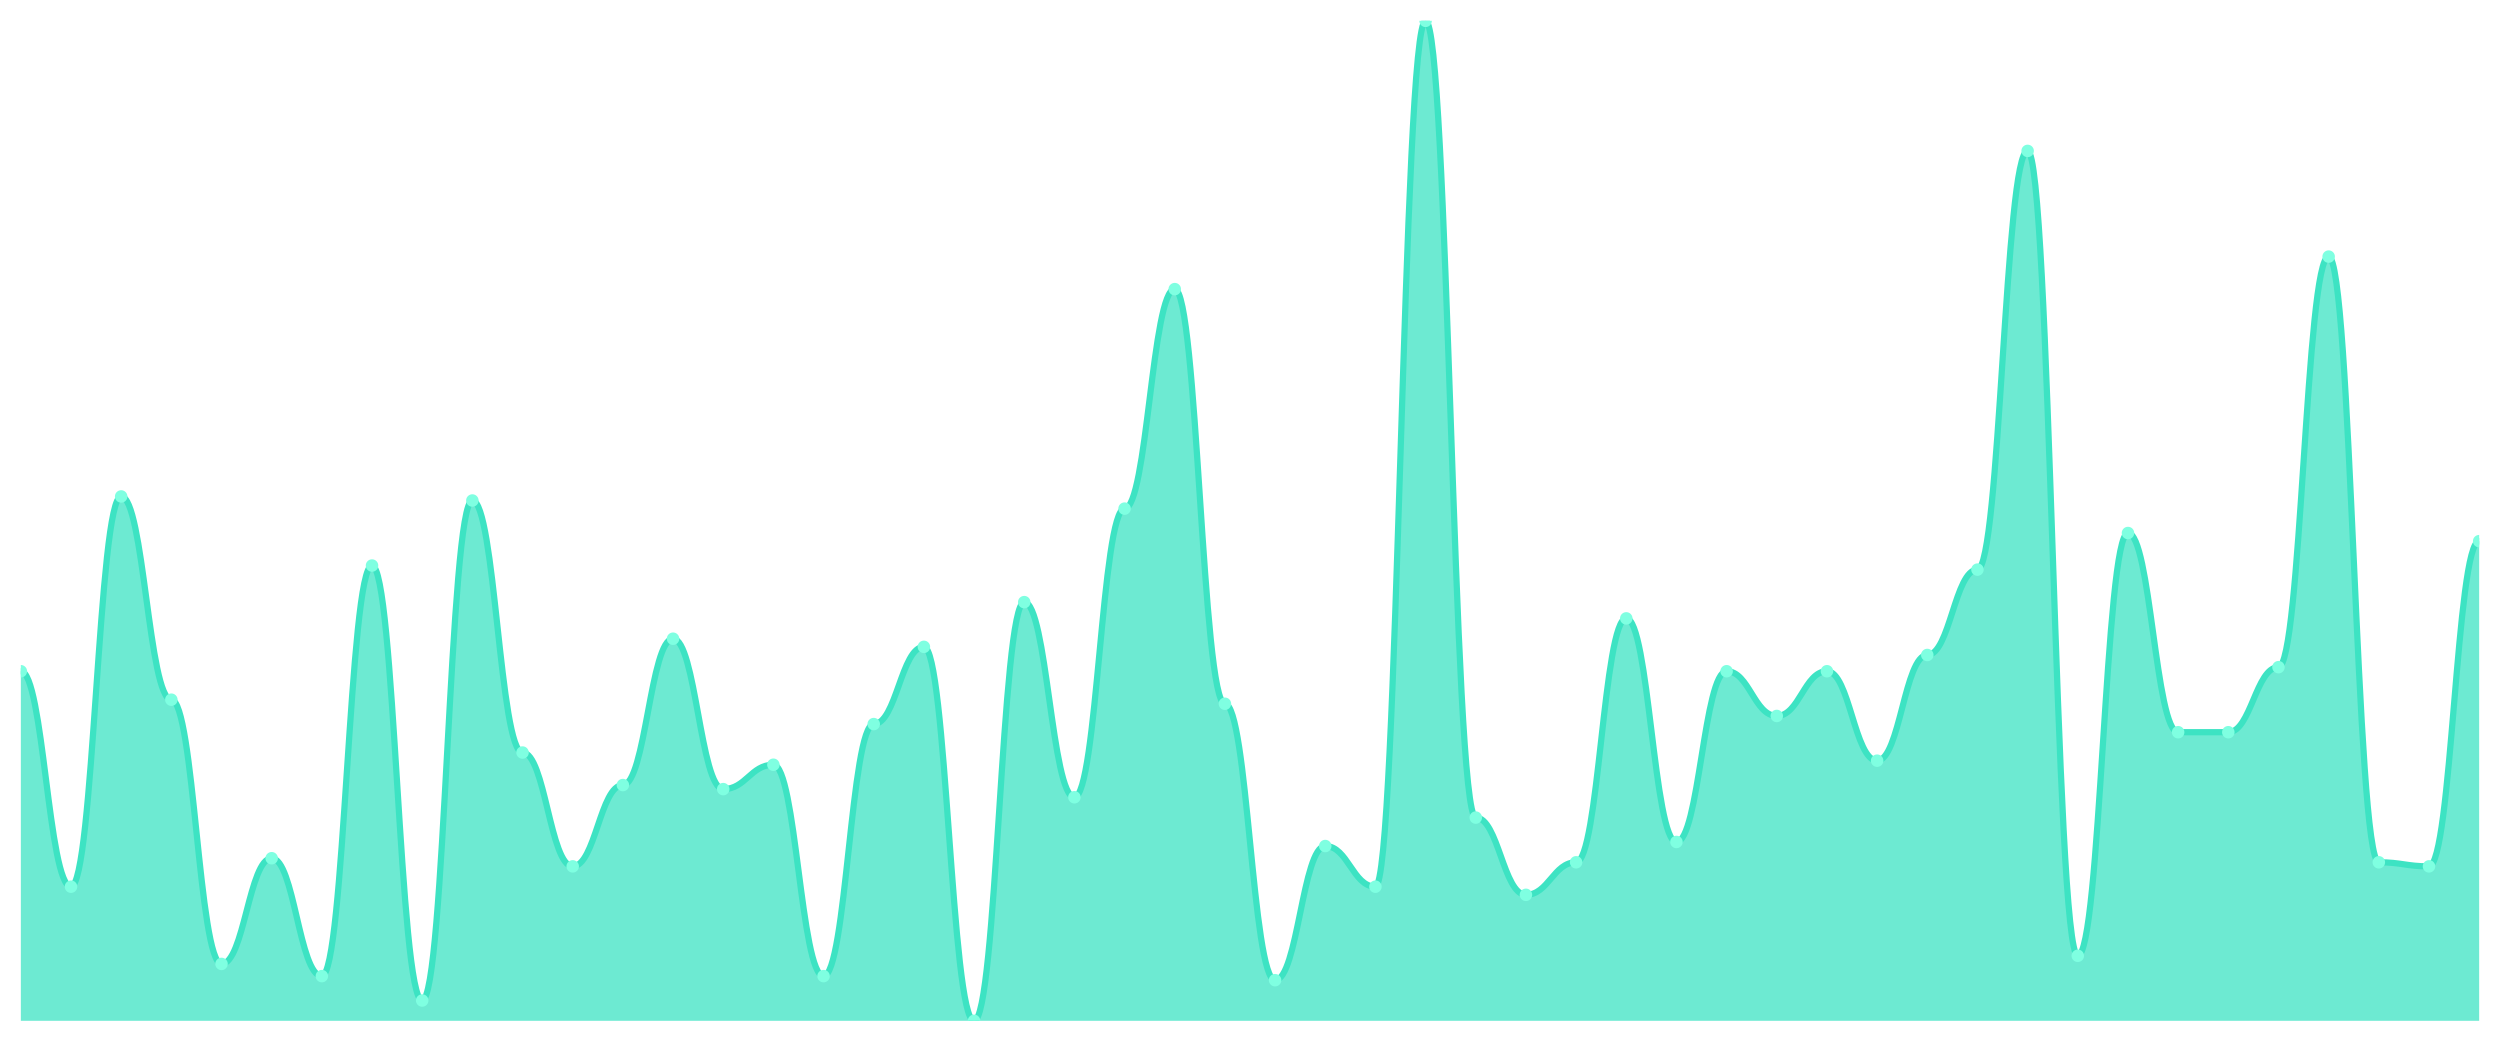
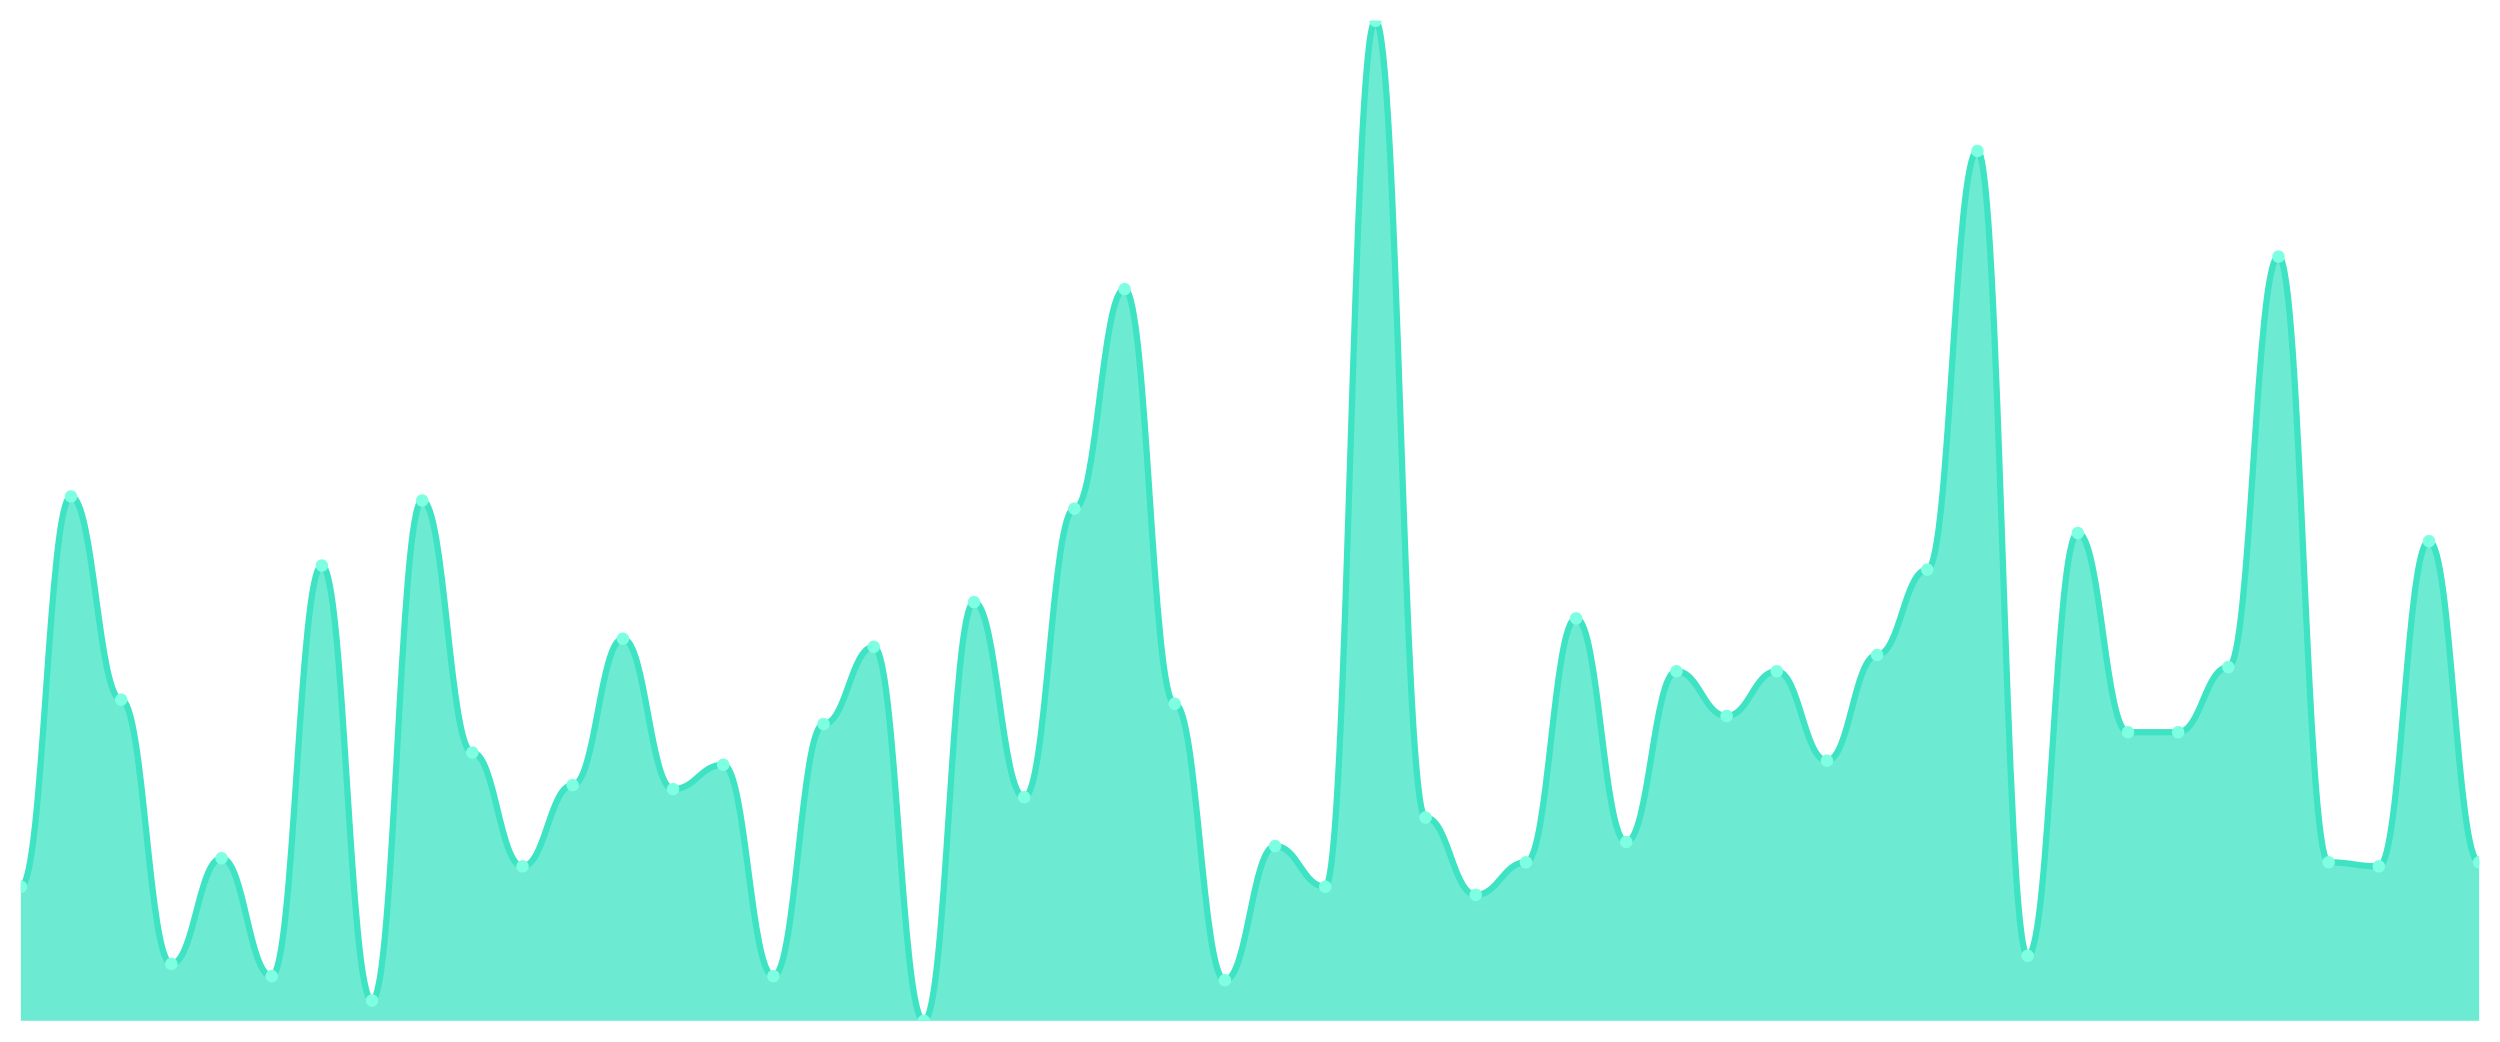
<svg xmlns="http://www.w3.org/2000/svg" viewBox="0 0 1200 500" width="1200" height="500">
  <defs>
    <clipPath id="c">
      <rect x="10" y="10" width="1180" height="480" />
    </clipPath>
  </defs>
  <rect width="1200" height="500" fill="none" />
  <g clip-path="url(#c)">
-     <path d="M 10,490 L 10,322.195 C 20.837,322.195 23.245,425.61 34.082,425.61 C 44.918,425.61 47.327,238.293 58.163,238.293 C 69,238.293 71.408,335.854 82.245,335.854 C 93.082,335.854 95.49,462.683 106.327,462.683 C 117.163,462.683 119.571,411.951 130.408,411.951 C 141.245,411.951 143.653,468.537 154.49,468.537 C 165.327,468.537 167.735,271.463 178.571,271.463 C 189.408,271.463 191.816,480.244 202.653,480.244 C 213.49,480.244 215.898,240.244 226.735,240.244 C 237.571,240.244 239.98,361.22 250.816,361.22 C 261.653,361.22 264.061,415.854 274.898,415.854 C 285.735,415.854 288.143,376.829 298.98,376.829 C 309.816,376.829 312.224,306.585 323.061,306.585 C 333.898,306.585 336.306,378.78 347.143,378.78 C 357.98,378.78 360.388,367.073 371.224,367.073 C 382.061,367.073 384.469,468.537 395.306,468.537 C 406.143,468.537 408.551,347.561 419.388,347.561 C 430.224,347.561 432.633,310.488 443.469,310.488 C 454.306,310.488 456.714,490 467.551,490 C 478.388,490 480.796,289.024 491.633,289.024 C 502.469,289.024 504.878,382.683 515.714,382.683 C 526.551,382.683 528.959,244.146 539.796,244.146 C 550.633,244.146 553.041,138.78 563.878,138.78 C 574.714,138.78 577.122,337.805 587.959,337.805 C 598.796,337.805 601.204,470.488 612.041,470.488 C 622.878,470.488 625.286,406.098 636.122,406.098 C 646.959,406.098 649.367,425.61 660.204,425.61 C 671.041,425.61 673.449,10 684.286,10 C 695.122,10 697.531,392.439 708.367,392.439 C 719.204,392.439 721.612,429.512 732.449,429.512 C 743.286,429.512 745.694,413.902 756.531,413.902 C 767.367,413.902 769.776,296.829 780.612,296.829 C 791.449,296.829 793.857,404.146 804.694,404.146 C 815.531,404.146 817.939,322.195 828.776,322.195 C 839.612,322.195 842.02,343.659 852.857,343.659 C 863.694,343.659 866.102,322.195 876.939,322.195 C 887.776,322.195 890.184,365.122 901.02,365.122 C 911.857,365.122 914.265,314.39 925.102,314.39 C 935.939,314.39 938.347,273.415 949.184,273.415 C 960.02,273.415 962.429,72.439 973.265,72.439 C 984.102,72.439 986.51,458.78 997.347,458.78 C 1008.184,458.78 1010.592,255.854 1021.429,255.854 C 1032.265,255.854 1034.673,351.463 1045.51,351.463 C 1056.347,351.463 1058.755,351.463 1069.592,351.463 C 1080.429,351.463 1082.837,320.244 1093.673,320.244 C 1104.51,320.244 1106.918,123.171 1117.755,123.171 C 1128.592,123.171 1131,413.902 1141.837,413.902 C 1152.673,413.902 1155.082,415.854 1165.918,415.854 C 1176.755,415.854 1179.163,259.756 1190,259.756 L 1190,490 Z" fill="rgba(61,227,195,0.75)" />
-     <path d="M 10,322.195 C 20.837,322.195 23.245,425.61 34.082,425.61 C 44.918,425.61 47.327,238.293 58.163,238.293 C 69,238.293 71.408,335.854 82.245,335.854 C 93.082,335.854 95.49,462.683 106.327,462.683 C 117.163,462.683 119.571,411.951 130.408,411.951 C 141.245,411.951 143.653,468.537 154.49,468.537 C 165.327,468.537 167.735,271.463 178.571,271.463 C 189.408,271.463 191.816,480.244 202.653,480.244 C 213.49,480.244 215.898,240.244 226.735,240.244 C 237.571,240.244 239.98,361.22 250.816,361.22 C 261.653,361.22 264.061,415.854 274.898,415.854 C 285.735,415.854 288.143,376.829 298.98,376.829 C 309.816,376.829 312.224,306.585 323.061,306.585 C 333.898,306.585 336.306,378.78 347.143,378.78 C 357.98,378.78 360.388,367.073 371.224,367.073 C 382.061,367.073 384.469,468.537 395.306,468.537 C 406.143,468.537 408.551,347.561 419.388,347.561 C 430.224,347.561 432.633,310.488 443.469,310.488 C 454.306,310.488 456.714,490 467.551,490 C 478.388,490 480.796,289.024 491.633,289.024 C 502.469,289.024 504.878,382.683 515.714,382.683 C 526.551,382.683 528.959,244.146 539.796,244.146 C 550.633,244.146 553.041,138.78 563.878,138.78 C 574.714,138.78 577.122,337.805 587.959,337.805 C 598.796,337.805 601.204,470.488 612.041,470.488 C 622.878,470.488 625.286,406.098 636.122,406.098 C 646.959,406.098 649.367,425.61 660.204,425.61 C 671.041,425.61 673.449,10 684.286,10 C 695.122,10 697.531,392.439 708.367,392.439 C 719.204,392.439 721.612,429.512 732.449,429.512 C 743.286,429.512 745.694,413.902 756.531,413.902 C 767.367,413.902 769.776,296.829 780.612,296.829 C 791.449,296.829 793.857,404.146 804.694,404.146 C 815.531,404.146 817.939,322.195 828.776,322.195 C 839.612,322.195 842.02,343.659 852.857,343.659 C 863.694,343.659 866.102,322.195 876.939,322.195 C 887.776,322.195 890.184,365.122 901.02,365.122 C 911.857,365.122 914.265,314.39 925.102,314.39 C 935.939,314.39 938.347,273.415 949.184,273.415 C 960.02,273.415 962.429,72.439 973.265,72.439 C 984.102,72.439 986.51,458.78 997.347,458.78 C 1008.184,458.78 1010.592,255.854 1021.429,255.854 C 1032.265,255.854 1034.673,351.463 1045.51,351.463 C 1056.347,351.463 1058.755,351.463 1069.592,351.463 C 1080.429,351.463 1082.837,320.244 1093.673,320.244 C 1104.51,320.244 1106.918,123.171 1117.755,123.171 C 1128.592,123.171 1131,413.902 1141.837,413.902 C 1152.673,413.902 1155.082,415.854 1165.918,415.854 C 1176.755,415.854 1179.163,259.756 1190,259.756" fill="none" stroke="#3de3c3" stroke-width="3" stroke-linecap="round" stroke-linejoin="round" />
-     <circle cx="10" cy="322.195" r="3" fill="#7fffe1" />
-     <circle cx="34.082" cy="425.61" r="3" fill="#7fffe1" />
-     <circle cx="58.163" cy="238.293" r="3" fill="#7fffe1" />
-     <circle cx="82.245" cy="335.854" r="3" fill="#7fffe1" />
-     <circle cx="106.327" cy="462.683" r="3" fill="#7fffe1" />
-     <circle cx="130.408" cy="411.951" r="3" fill="#7fffe1" />
-     <circle cx="154.49" cy="468.537" r="3" fill="#7fffe1" />
-     <circle cx="178.571" cy="271.463" r="3" fill="#7fffe1" />
-     <circle cx="202.653" cy="480.244" r="3" fill="#7fffe1" />
-     <circle cx="226.735" cy="240.244" r="3" fill="#7fffe1" />
-     <circle cx="250.816" cy="361.22" r="3" fill="#7fffe1" />
-     <circle cx="274.898" cy="415.854" r="3" fill="#7fffe1" />
-     <circle cx="298.98" cy="376.829" r="3" fill="#7fffe1" />
-     <circle cx="323.061" cy="306.585" r="3" fill="#7fffe1" />
-     <circle cx="347.143" cy="378.78" r="3" fill="#7fffe1" />
-     <circle cx="371.224" cy="367.073" r="3" fill="#7fffe1" />
-     <circle cx="395.306" cy="468.537" r="3" fill="#7fffe1" />
-     <circle cx="419.388" cy="347.561" r="3" fill="#7fffe1" />
-     <circle cx="443.469" cy="310.488" r="3" fill="#7fffe1" />
-     <circle cx="467.551" cy="490" r="3" fill="#7fffe1" />
-     <circle cx="491.633" cy="289.024" r="3" fill="#7fffe1" />
-     <circle cx="515.714" cy="382.683" r="3" fill="#7fffe1" />
-     <circle cx="539.796" cy="244.146" r="3" fill="#7fffe1" />
-     <circle cx="563.878" cy="138.78" r="3" fill="#7fffe1" />
-     <circle cx="587.959" cy="337.805" r="3" fill="#7fffe1" />
-     <circle cx="612.041" cy="470.488" r="3" fill="#7fffe1" />
-     <circle cx="636.122" cy="406.098" r="3" fill="#7fffe1" />
-     <circle cx="660.204" cy="425.61" r="3" fill="#7fffe1" />
-     <circle cx="684.286" cy="10" r="3" fill="#7fffe1" />
-     <circle cx="708.367" cy="392.439" r="3" fill="#7fffe1" />
-     <circle cx="732.449" cy="429.512" r="3" fill="#7fffe1" />
-     <circle cx="756.531" cy="413.902" r="3" fill="#7fffe1" />
-     <circle cx="780.612" cy="296.829" r="3" fill="#7fffe1" />
-     <circle cx="804.694" cy="404.146" r="3" fill="#7fffe1" />
-     <circle cx="828.776" cy="322.195" r="3" fill="#7fffe1" />
-     <circle cx="852.857" cy="343.659" r="3" fill="#7fffe1" />
-     <circle cx="876.939" cy="322.195" r="3" fill="#7fffe1" />
-     <circle cx="901.02" cy="365.122" r="3" fill="#7fffe1" />
-     <circle cx="925.102" cy="314.39" r="3" fill="#7fffe1" />
-     <circle cx="949.184" cy="273.415" r="3" fill="#7fffe1" />
-     <circle cx="973.265" cy="72.439" r="3" fill="#7fffe1" />
-     <circle cx="997.347" cy="458.78" r="3" fill="#7fffe1" />
-     <circle cx="1021.429" cy="255.854" r="3" fill="#7fffe1" />
+     <path d="M 10,490 L 10,425.61 C 20.837,425.61 23.245,238.293 34.082,238.293 C 44.918,238.293 47.327,335.854 58.163,335.854 C 69,335.854 71.408,462.683 82.245,462.683 C 93.082,462.683 95.49,411.951 106.327,411.951 C 117.163,411.951 119.571,468.537 130.408,468.537 C 141.245,468.537 143.653,271.463 154.49,271.463 C 165.327,271.463 167.735,480.244 178.571,480.244 C 189.408,480.244 191.816,240.244 202.653,240.244 C 213.49,240.244 215.898,361.22 226.735,361.22 C 237.571,361.22 239.98,415.854 250.816,415.854 C 261.653,415.854 264.061,376.829 274.898,376.829 C 285.735,376.829 288.143,306.585 298.98,306.585 C 309.816,306.585 312.224,378.78 323.061,378.78 C 333.898,378.78 336.306,367.073 347.143,367.073 C 357.98,367.073 360.388,468.537 371.224,468.537 C 382.061,468.537 384.469,347.561 395.306,347.561 C 406.143,347.561 408.551,310.488 419.388,310.488 C 430.224,310.488 432.633,490 443.469,490 C 454.306,490 456.714,289.024 467.551,289.024 C 478.388,289.024 480.796,382.683 491.633,382.683 C 502.469,382.683 504.878,244.146 515.714,244.146 C 526.551,244.146 528.959,138.78 539.796,138.78 C 550.633,138.78 553.041,337.805 563.878,337.805 C 574.714,337.805 577.122,470.488 587.959,470.488 C 598.796,470.488 601.204,406.098 612.041,406.098 C 622.878,406.098 625.286,425.61 636.122,425.61 C 646.959,425.61 649.367,10 660.204,10 C 671.041,10 673.449,392.439 684.286,392.439 C 695.122,392.439 697.531,429.512 708.367,429.512 C 719.204,429.512 721.612,413.902 732.449,413.902 C 743.286,413.902 745.694,296.829 756.531,296.829 C 767.367,296.829 769.776,404.146 780.612,404.146 C 791.449,404.146 793.857,322.195 804.694,322.195 C 815.531,322.195 817.939,343.659 828.776,343.659 C 839.612,343.659 842.02,322.195 852.857,322.195 C 863.694,322.195 866.102,365.122 876.939,365.122 C 887.776,365.122 890.184,314.39 901.02,314.39 C 911.857,314.39 914.265,273.415 925.102,273.415 C 935.939,273.415 938.347,72.439 949.184,72.439 C 960.02,72.439 962.429,458.78 973.265,458.78 C 984.102,458.78 986.51,255.854 997.347,255.854 C 1008.184,255.854 1010.592,351.463 1021.429,351.463 C 1032.265,351.463 1034.673,351.463 1045.51,351.463 C 1056.347,351.463 1058.755,320.244 1069.592,320.244 C 1080.429,320.244 1082.837,123.171 1093.673,123.171 C 1104.51,123.171 1106.918,413.902 1117.755,413.902 C 1128.592,413.902 1131,415.854 1141.837,415.854 C 1152.673,415.854 1155.082,259.756 1165.918,259.756 C 1176.755,259.756 1179.163,413.902 1190,413.902 L 1190,490 Z" fill="rgba(61,227,195,0.75)" />
+     <path d="M 10,425.61 C 20.837,425.61 23.245,238.293 34.082,238.293 C 44.918,238.293 47.327,335.854 58.163,335.854 C 69,335.854 71.408,462.683 82.245,462.683 C 93.082,462.683 95.49,411.951 106.327,411.951 C 117.163,411.951 119.571,468.537 130.408,468.537 C 141.245,468.537 143.653,271.463 154.49,271.463 C 165.327,271.463 167.735,480.244 178.571,480.244 C 189.408,480.244 191.816,240.244 202.653,240.244 C 213.49,240.244 215.898,361.22 226.735,361.22 C 237.571,361.22 239.98,415.854 250.816,415.854 C 261.653,415.854 264.061,376.829 274.898,376.829 C 285.735,376.829 288.143,306.585 298.98,306.585 C 309.816,306.585 312.224,378.78 323.061,378.78 C 333.898,378.78 336.306,367.073 347.143,367.073 C 357.98,367.073 360.388,468.537 371.224,468.537 C 382.061,468.537 384.469,347.561 395.306,347.561 C 406.143,347.561 408.551,310.488 419.388,310.488 C 430.224,310.488 432.633,490 443.469,490 C 454.306,490 456.714,289.024 467.551,289.024 C 478.388,289.024 480.796,382.683 491.633,382.683 C 502.469,382.683 504.878,244.146 515.714,244.146 C 526.551,244.146 528.959,138.78 539.796,138.78 C 550.633,138.78 553.041,337.805 563.878,337.805 C 574.714,337.805 577.122,470.488 587.959,470.488 C 598.796,470.488 601.204,406.098 612.041,406.098 C 622.878,406.098 625.286,425.61 636.122,425.61 C 646.959,425.61 649.367,10 660.204,10 C 671.041,10 673.449,392.439 684.286,392.439 C 695.122,392.439 697.531,429.512 708.367,429.512 C 719.204,429.512 721.612,413.902 732.449,413.902 C 743.286,413.902 745.694,296.829 756.531,296.829 C 767.367,296.829 769.776,404.146 780.612,404.146 C 791.449,404.146 793.857,322.195 804.694,322.195 C 815.531,322.195 817.939,343.659 828.776,343.659 C 839.612,343.659 842.02,322.195 852.857,322.195 C 863.694,322.195 866.102,365.122 876.939,365.122 C 887.776,365.122 890.184,314.39 901.02,314.39 C 911.857,314.39 914.265,273.415 925.102,273.415 C 935.939,273.415 938.347,72.439 949.184,72.439 C 960.02,72.439 962.429,458.78 973.265,458.78 C 984.102,458.78 986.51,255.854 997.347,255.854 C 1008.184,255.854 1010.592,351.463 1021.429,351.463 C 1032.265,351.463 1034.673,351.463 1045.51,351.463 C 1056.347,351.463 1058.755,320.244 1069.592,320.244 C 1080.429,320.244 1082.837,123.171 1093.673,123.171 C 1104.51,123.171 1106.918,413.902 1117.755,413.902 C 1128.592,413.902 1131,415.854 1141.837,415.854 C 1152.673,415.854 1155.082,259.756 1165.918,259.756 C 1176.755,259.756 1179.163,413.902 1190,413.902" fill="none" stroke="#3de3c3" stroke-width="3" stroke-linecap="round" stroke-linejoin="round" />
+     <circle cx="10" cy="425.61" r="3" fill="#7fffe1" />
+     <circle cx="34.082" cy="238.293" r="3" fill="#7fffe1" />
+     <circle cx="58.163" cy="335.854" r="3" fill="#7fffe1" />
+     <circle cx="82.245" cy="462.683" r="3" fill="#7fffe1" />
+     <circle cx="106.327" cy="411.951" r="3" fill="#7fffe1" />
+     <circle cx="130.408" cy="468.537" r="3" fill="#7fffe1" />
+     <circle cx="154.49" cy="271.463" r="3" fill="#7fffe1" />
+     <circle cx="178.571" cy="480.244" r="3" fill="#7fffe1" />
+     <circle cx="202.653" cy="240.244" r="3" fill="#7fffe1" />
+     <circle cx="226.735" cy="361.22" r="3" fill="#7fffe1" />
+     <circle cx="250.816" cy="415.854" r="3" fill="#7fffe1" />
+     <circle cx="274.898" cy="376.829" r="3" fill="#7fffe1" />
+     <circle cx="298.98" cy="306.585" r="3" fill="#7fffe1" />
+     <circle cx="323.061" cy="378.78" r="3" fill="#7fffe1" />
+     <circle cx="347.143" cy="367.073" r="3" fill="#7fffe1" />
+     <circle cx="371.224" cy="468.537" r="3" fill="#7fffe1" />
+     <circle cx="395.306" cy="347.561" r="3" fill="#7fffe1" />
+     <circle cx="419.388" cy="310.488" r="3" fill="#7fffe1" />
+     <circle cx="443.469" cy="490" r="3" fill="#7fffe1" />
+     <circle cx="467.551" cy="289.024" r="3" fill="#7fffe1" />
+     <circle cx="491.633" cy="382.683" r="3" fill="#7fffe1" />
+     <circle cx="515.714" cy="244.146" r="3" fill="#7fffe1" />
+     <circle cx="539.796" cy="138.78" r="3" fill="#7fffe1" />
+     <circle cx="563.878" cy="337.805" r="3" fill="#7fffe1" />
+     <circle cx="587.959" cy="470.488" r="3" fill="#7fffe1" />
+     <circle cx="612.041" cy="406.098" r="3" fill="#7fffe1" />
+     <circle cx="636.122" cy="425.61" r="3" fill="#7fffe1" />
+     <circle cx="660.204" cy="10" r="3" fill="#7fffe1" />
+     <circle cx="684.286" cy="392.439" r="3" fill="#7fffe1" />
+     <circle cx="708.367" cy="429.512" r="3" fill="#7fffe1" />
+     <circle cx="732.449" cy="413.902" r="3" fill="#7fffe1" />
+     <circle cx="756.531" cy="296.829" r="3" fill="#7fffe1" />
+     <circle cx="780.612" cy="404.146" r="3" fill="#7fffe1" />
+     <circle cx="804.694" cy="322.195" r="3" fill="#7fffe1" />
+     <circle cx="828.776" cy="343.659" r="3" fill="#7fffe1" />
+     <circle cx="852.857" cy="322.195" r="3" fill="#7fffe1" />
+     <circle cx="876.939" cy="365.122" r="3" fill="#7fffe1" />
+     <circle cx="901.02" cy="314.39" r="3" fill="#7fffe1" />
+     <circle cx="925.102" cy="273.415" r="3" fill="#7fffe1" />
+     <circle cx="949.184" cy="72.439" r="3" fill="#7fffe1" />
+     <circle cx="973.265" cy="458.78" r="3" fill="#7fffe1" />
+     <circle cx="997.347" cy="255.854" r="3" fill="#7fffe1" />
+     <circle cx="1021.429" cy="351.463" r="3" fill="#7fffe1" />
    <circle cx="1045.51" cy="351.463" r="3" fill="#7fffe1" />
-     <circle cx="1069.592" cy="351.463" r="3" fill="#7fffe1" />
-     <circle cx="1093.673" cy="320.244" r="3" fill="#7fffe1" />
-     <circle cx="1117.755" cy="123.171" r="3" fill="#7fffe1" />
-     <circle cx="1141.837" cy="413.902" r="3" fill="#7fffe1" />
-     <circle cx="1165.918" cy="415.854" r="3" fill="#7fffe1" />
-     <circle cx="1190" cy="259.756" r="3" fill="#7fffe1" />
+     <circle cx="1069.592" cy="320.244" r="3" fill="#7fffe1" />
+     <circle cx="1093.673" cy="123.171" r="3" fill="#7fffe1" />
+     <circle cx="1117.755" cy="413.902" r="3" fill="#7fffe1" />
+     <circle cx="1141.837" cy="415.854" r="3" fill="#7fffe1" />
+     <circle cx="1165.918" cy="259.756" r="3" fill="#7fffe1" />
+     <circle cx="1190" cy="413.902" r="3" fill="#7fffe1" />
  </g>
</svg>
